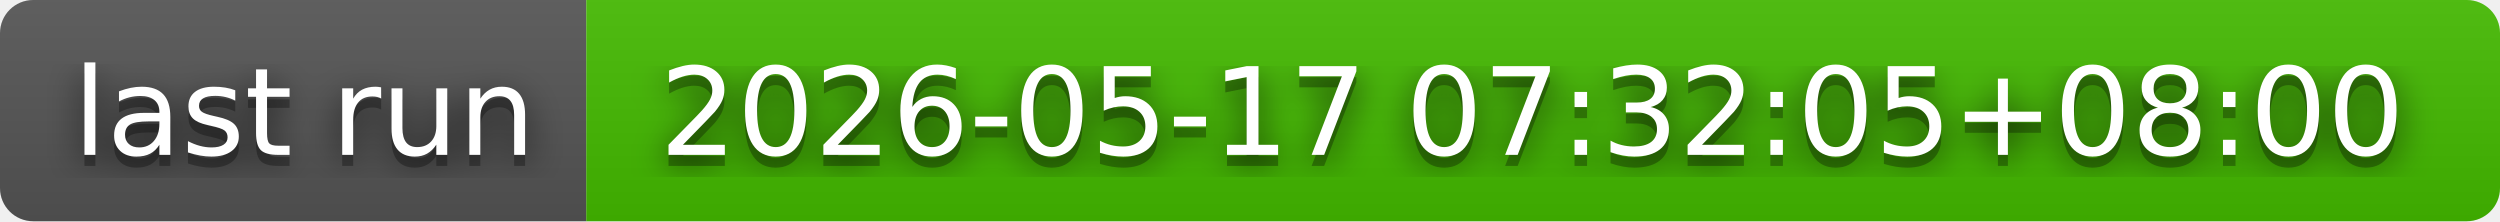
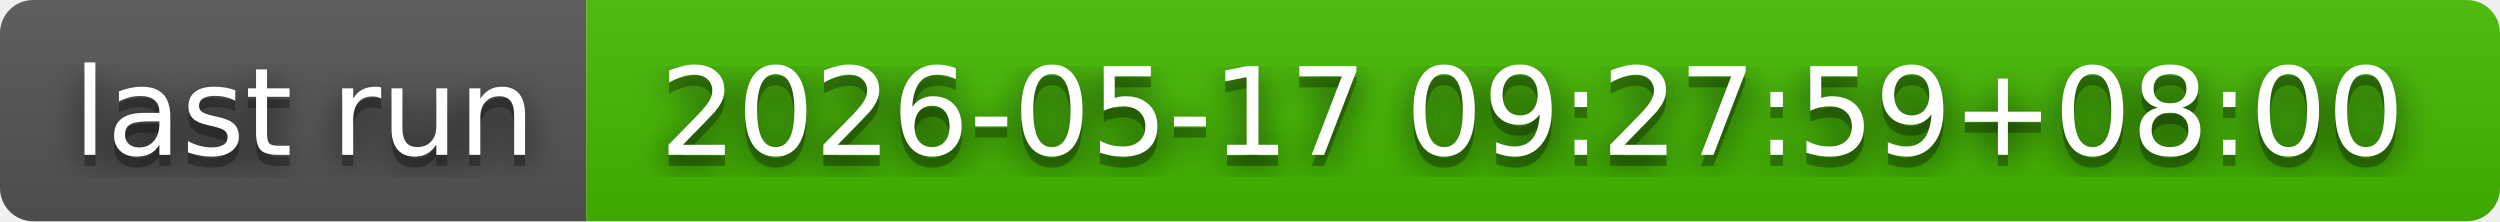
- <svg xmlns="http://www.w3.org/2000/svg" width="226" height="20" role="img" aria-label="last run: 2026-05-17 07:32:05+08:00">
+ <svg xmlns="http://www.w3.org/2000/svg" width="226" height="20" role="img" aria-label="last run: 2026-05-17 09:27:59+08:00">
  <filter id="blur">
    <feGaussianBlur in="SourceGraphic" stdDeviation="16" />
  </filter>
  <linearGradient id="s" x2="0" y2="100%">
    <stop offset="0" stop-color="#bbb" stop-opacity=".1" />
    <stop offset="1" stop-opacity=".1" />
  </linearGradient>
  <clipPath id="r">
    <rect width="226" height="20" rx="3" fill="#fff" />
  </clipPath>
  <g clip-path="url(#r)">
    <rect width="53" height="20" fill="#555" />
    <rect x="53" width="173" height="20" fill="#4b0" />
    <rect width="226" height="20" fill="url(#s)" />
  </g>
  <g fill="#fff" text-anchor="middle" font-family="Verdana,Geneva,DejaVu Sans,sans-serif" text-rendering="geometricPrecision" font-size="110">
    <text aria-hidden="true" x="275" y="150" fill="#010101" fill-opacity=".80" filter="url(#blur)" transform="scale(.1)" textLength="430">last run</text>
    <text aria-hidden="true" x="275" y="150" fill="#010101" fill-opacity=".3" transform="scale(.1)" textLength="430">last run</text>
    <text x="275" y="140" transform="scale(.1)" fill="#fff" textLength="430">last run</text>
-     <text aria-hidden="true" x="1385" y="150" fill="#010101" fill-opacity=".80" filter="url(#blur)" transform="scale(.1)" textLength="1630">2026-05-17 07:32:05+08:00</text>
-     <text aria-hidden="true" x="1385" y="150" fill="#010101" fill-opacity=".3" transform="scale(.1)" textLength="1630">2026-05-17 07:32:05+08:00</text>
-     <text x="1385" y="140" transform="scale(.1)" fill="#fff" textLength="1630">2026-05-17 07:32:05+08:00</text>
+     <text aria-hidden="true" x="1385" y="150" fill="#010101" fill-opacity=".80" filter="url(#blur)" transform="scale(.1)" textLength="1630">2026-05-17 09:27:59+08:00</text>
+     <text aria-hidden="true" x="1385" y="150" fill="#010101" fill-opacity=".3" transform="scale(.1)" textLength="1630">2026-05-17 09:27:59+08:00</text>
+     <text x="1385" y="140" transform="scale(.1)" fill="#fff" textLength="1630">2026-05-17 09:27:59+08:00</text>
  </g>
</svg>
